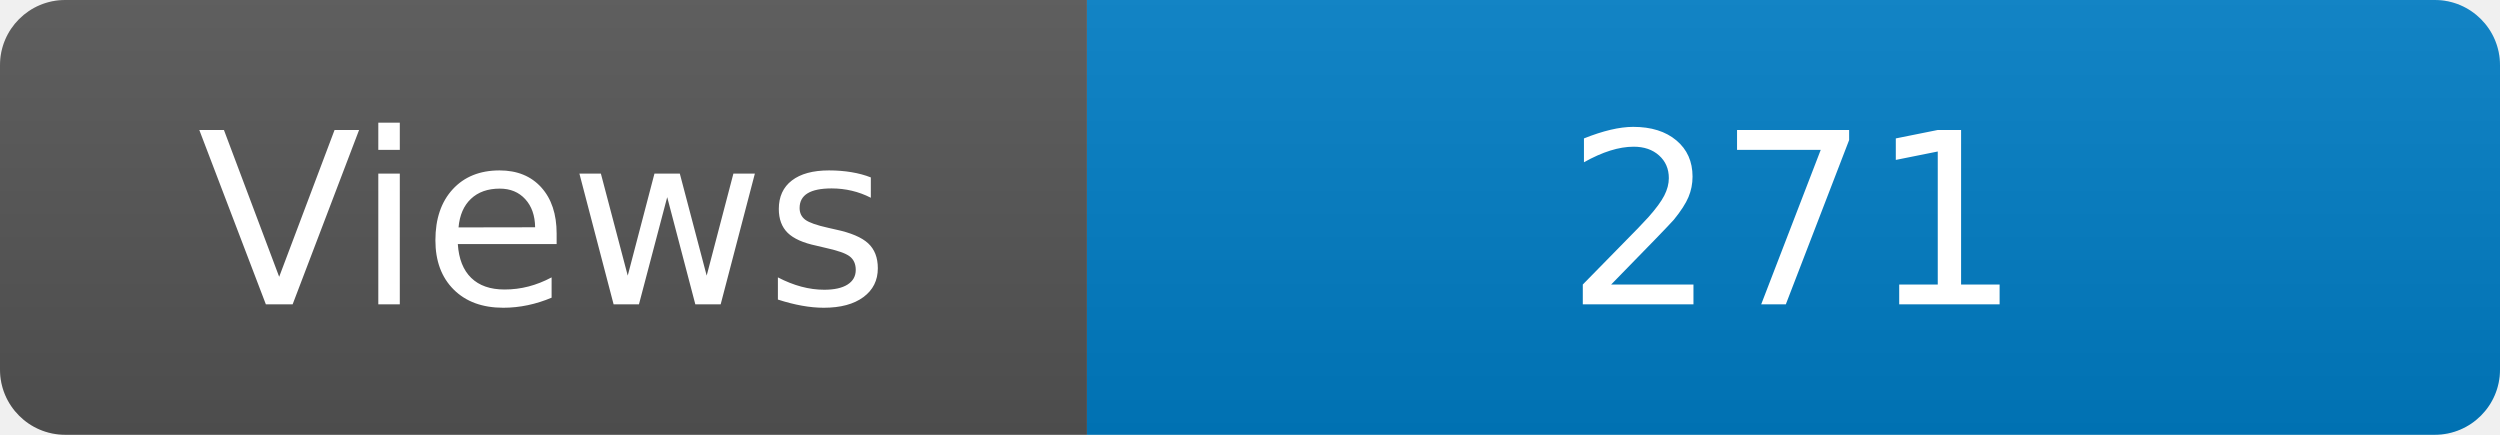
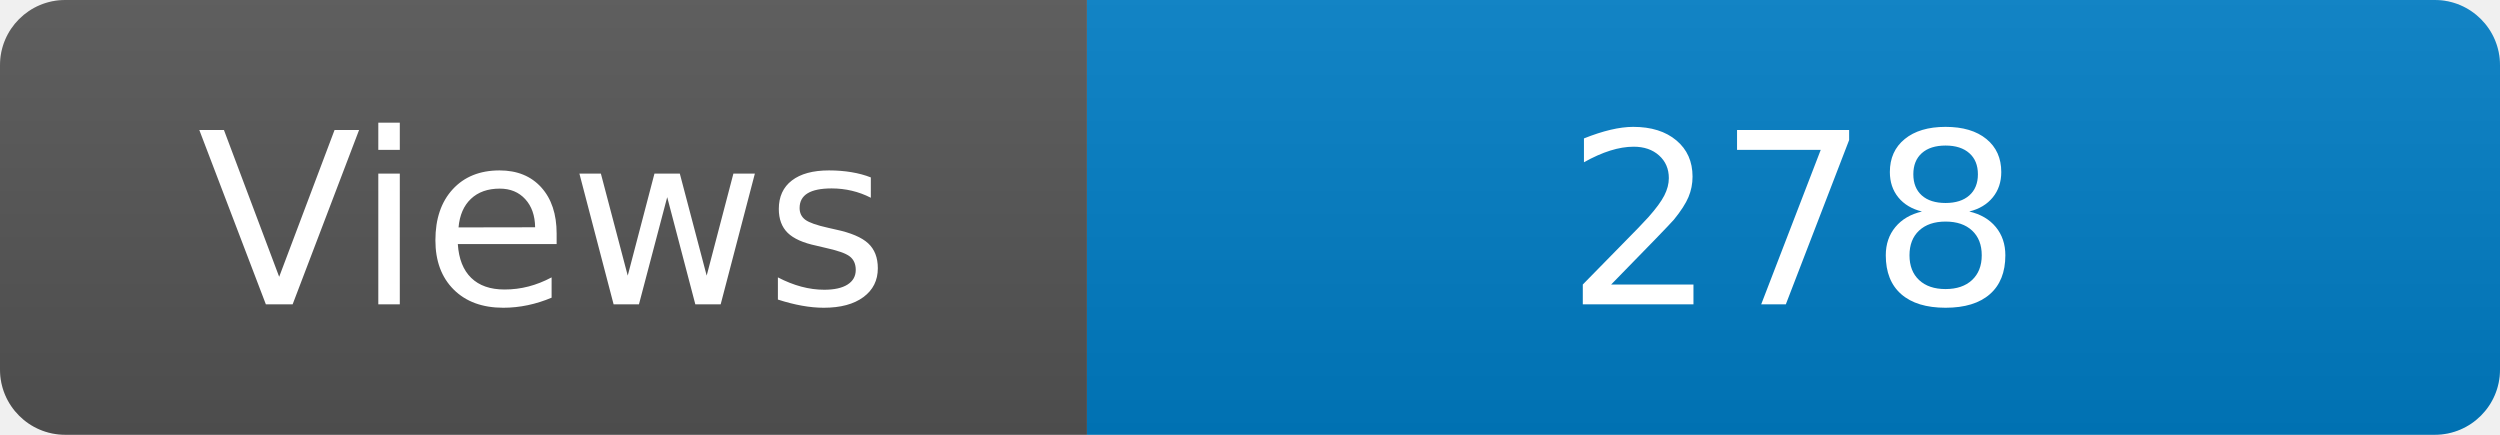
<svg xmlns="http://www.w3.org/2000/svg" width="115" height="20" role="img" aria-label="Maintained?: yes">
  <linearGradient id="s" x2="0" y2="100%">
    <stop offset="0" stop-color="#bbb" stop-opacity=".1" />
    <stop offset="1" stop-opacity=".1" />
  </linearGradient>
  <clipPath id="r">
    <rect width="115" height="20" rx="3" fill="#fff" />
  </clipPath>
  <g clip-path="url(#r)">
    <rect width="50" height="20" fill="#555" />
    <rect x="50" width="160" height="20" fill="#007ec6" />
    <rect width="115" height="20" fill="url(#s)" />
  </g>
  <g fill="#fff" text-anchor="middle" font-family="Verdana,Geneva,DejaVu Sans,sans-serif" font-size="110">
    <text x="250" y="140" transform="scale(.1)" fill="#fff">Views</text>
-     <text x="825" y="140" transform="scale(.1)" fill="#fff">271</text>
+     <text x="825" y="140" transform="scale(.1)" fill="#fff">278</text>
  </g>
</svg>
